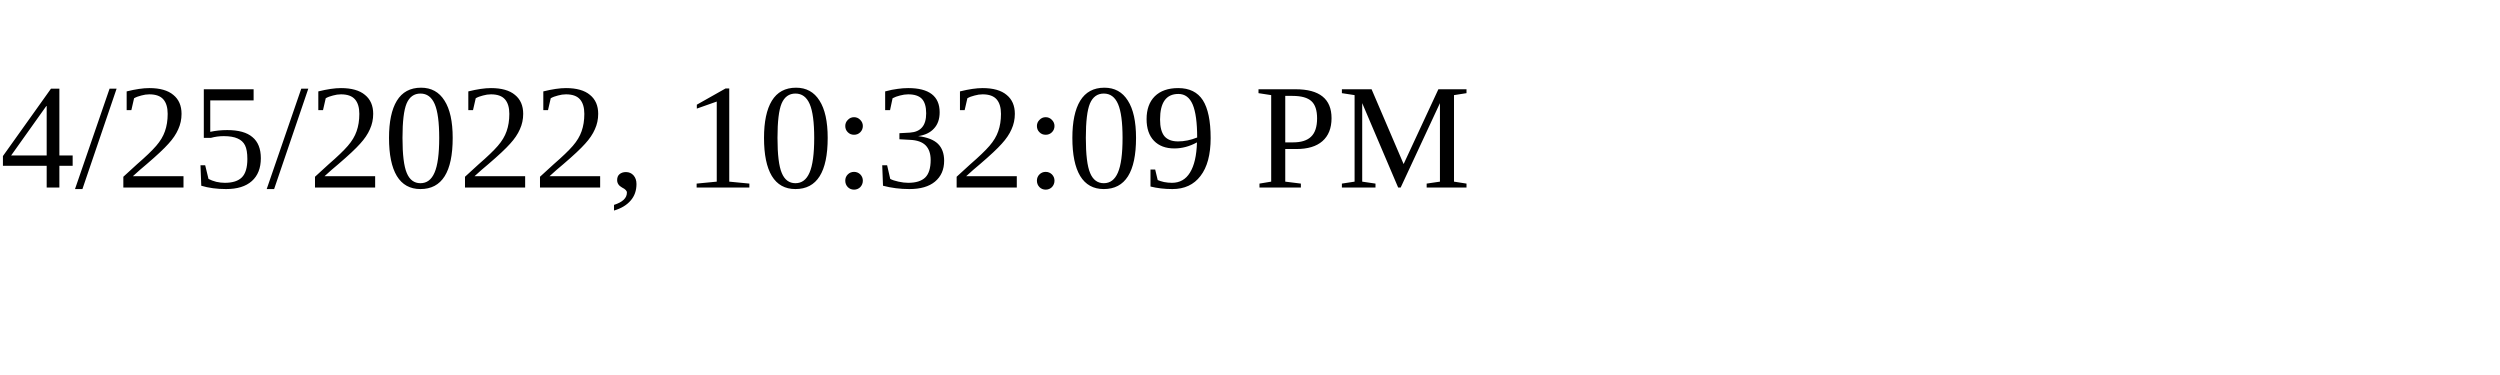
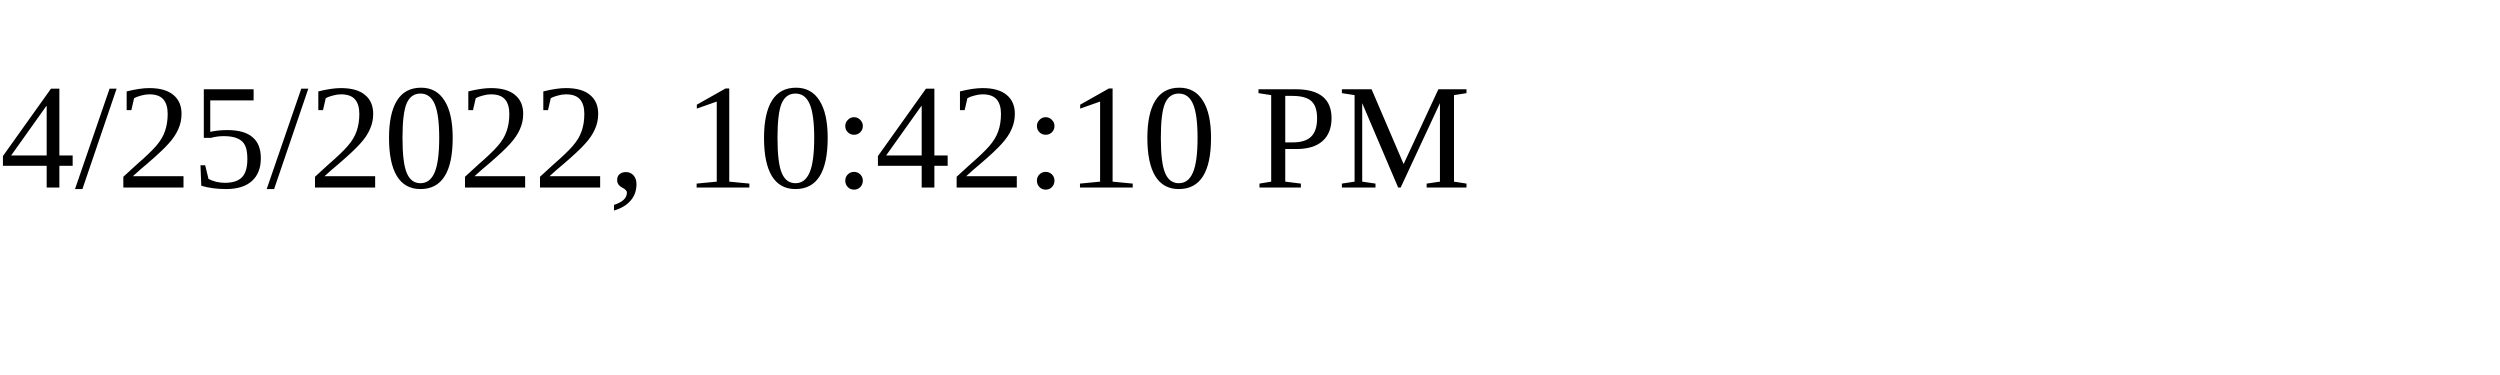
<svg xmlns="http://www.w3.org/2000/svg" height="30" width="200">
-   <text x="0" y="15">4/25/2022, 10:32:09 PM</text>
+   <text x="0" y="15">4/25/2022, 10:42:10 PM</text>
</svg>
